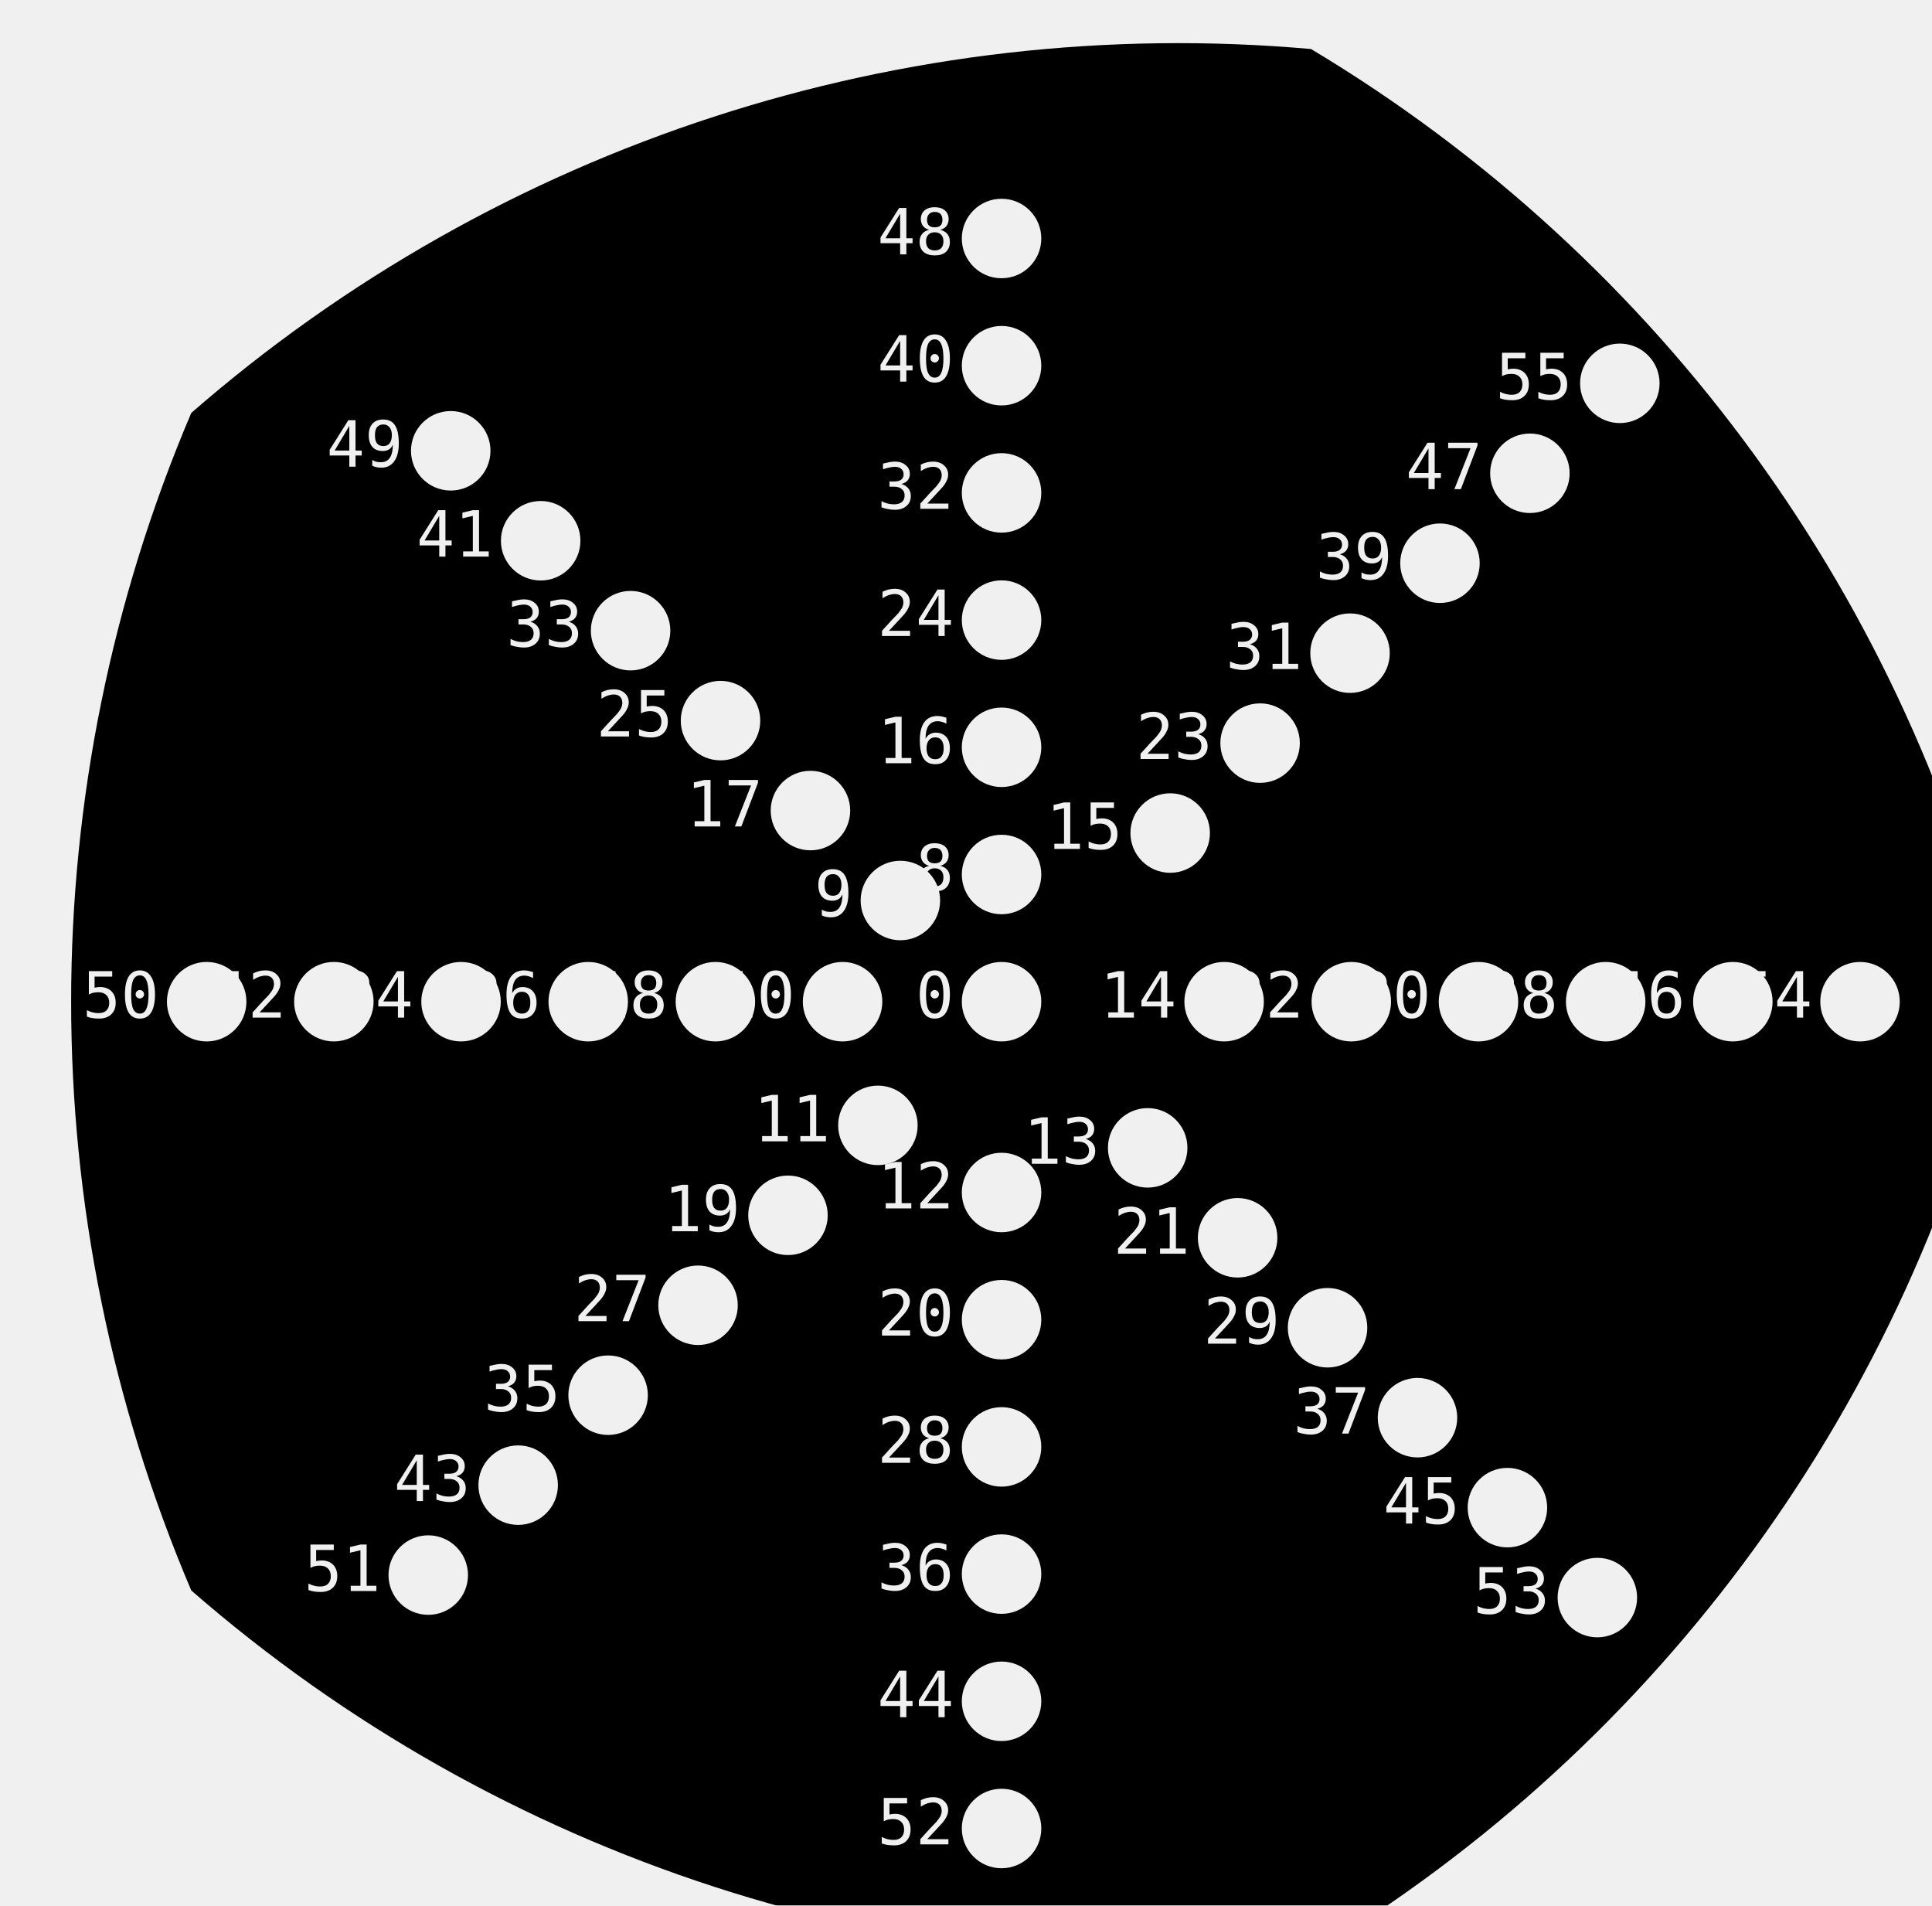
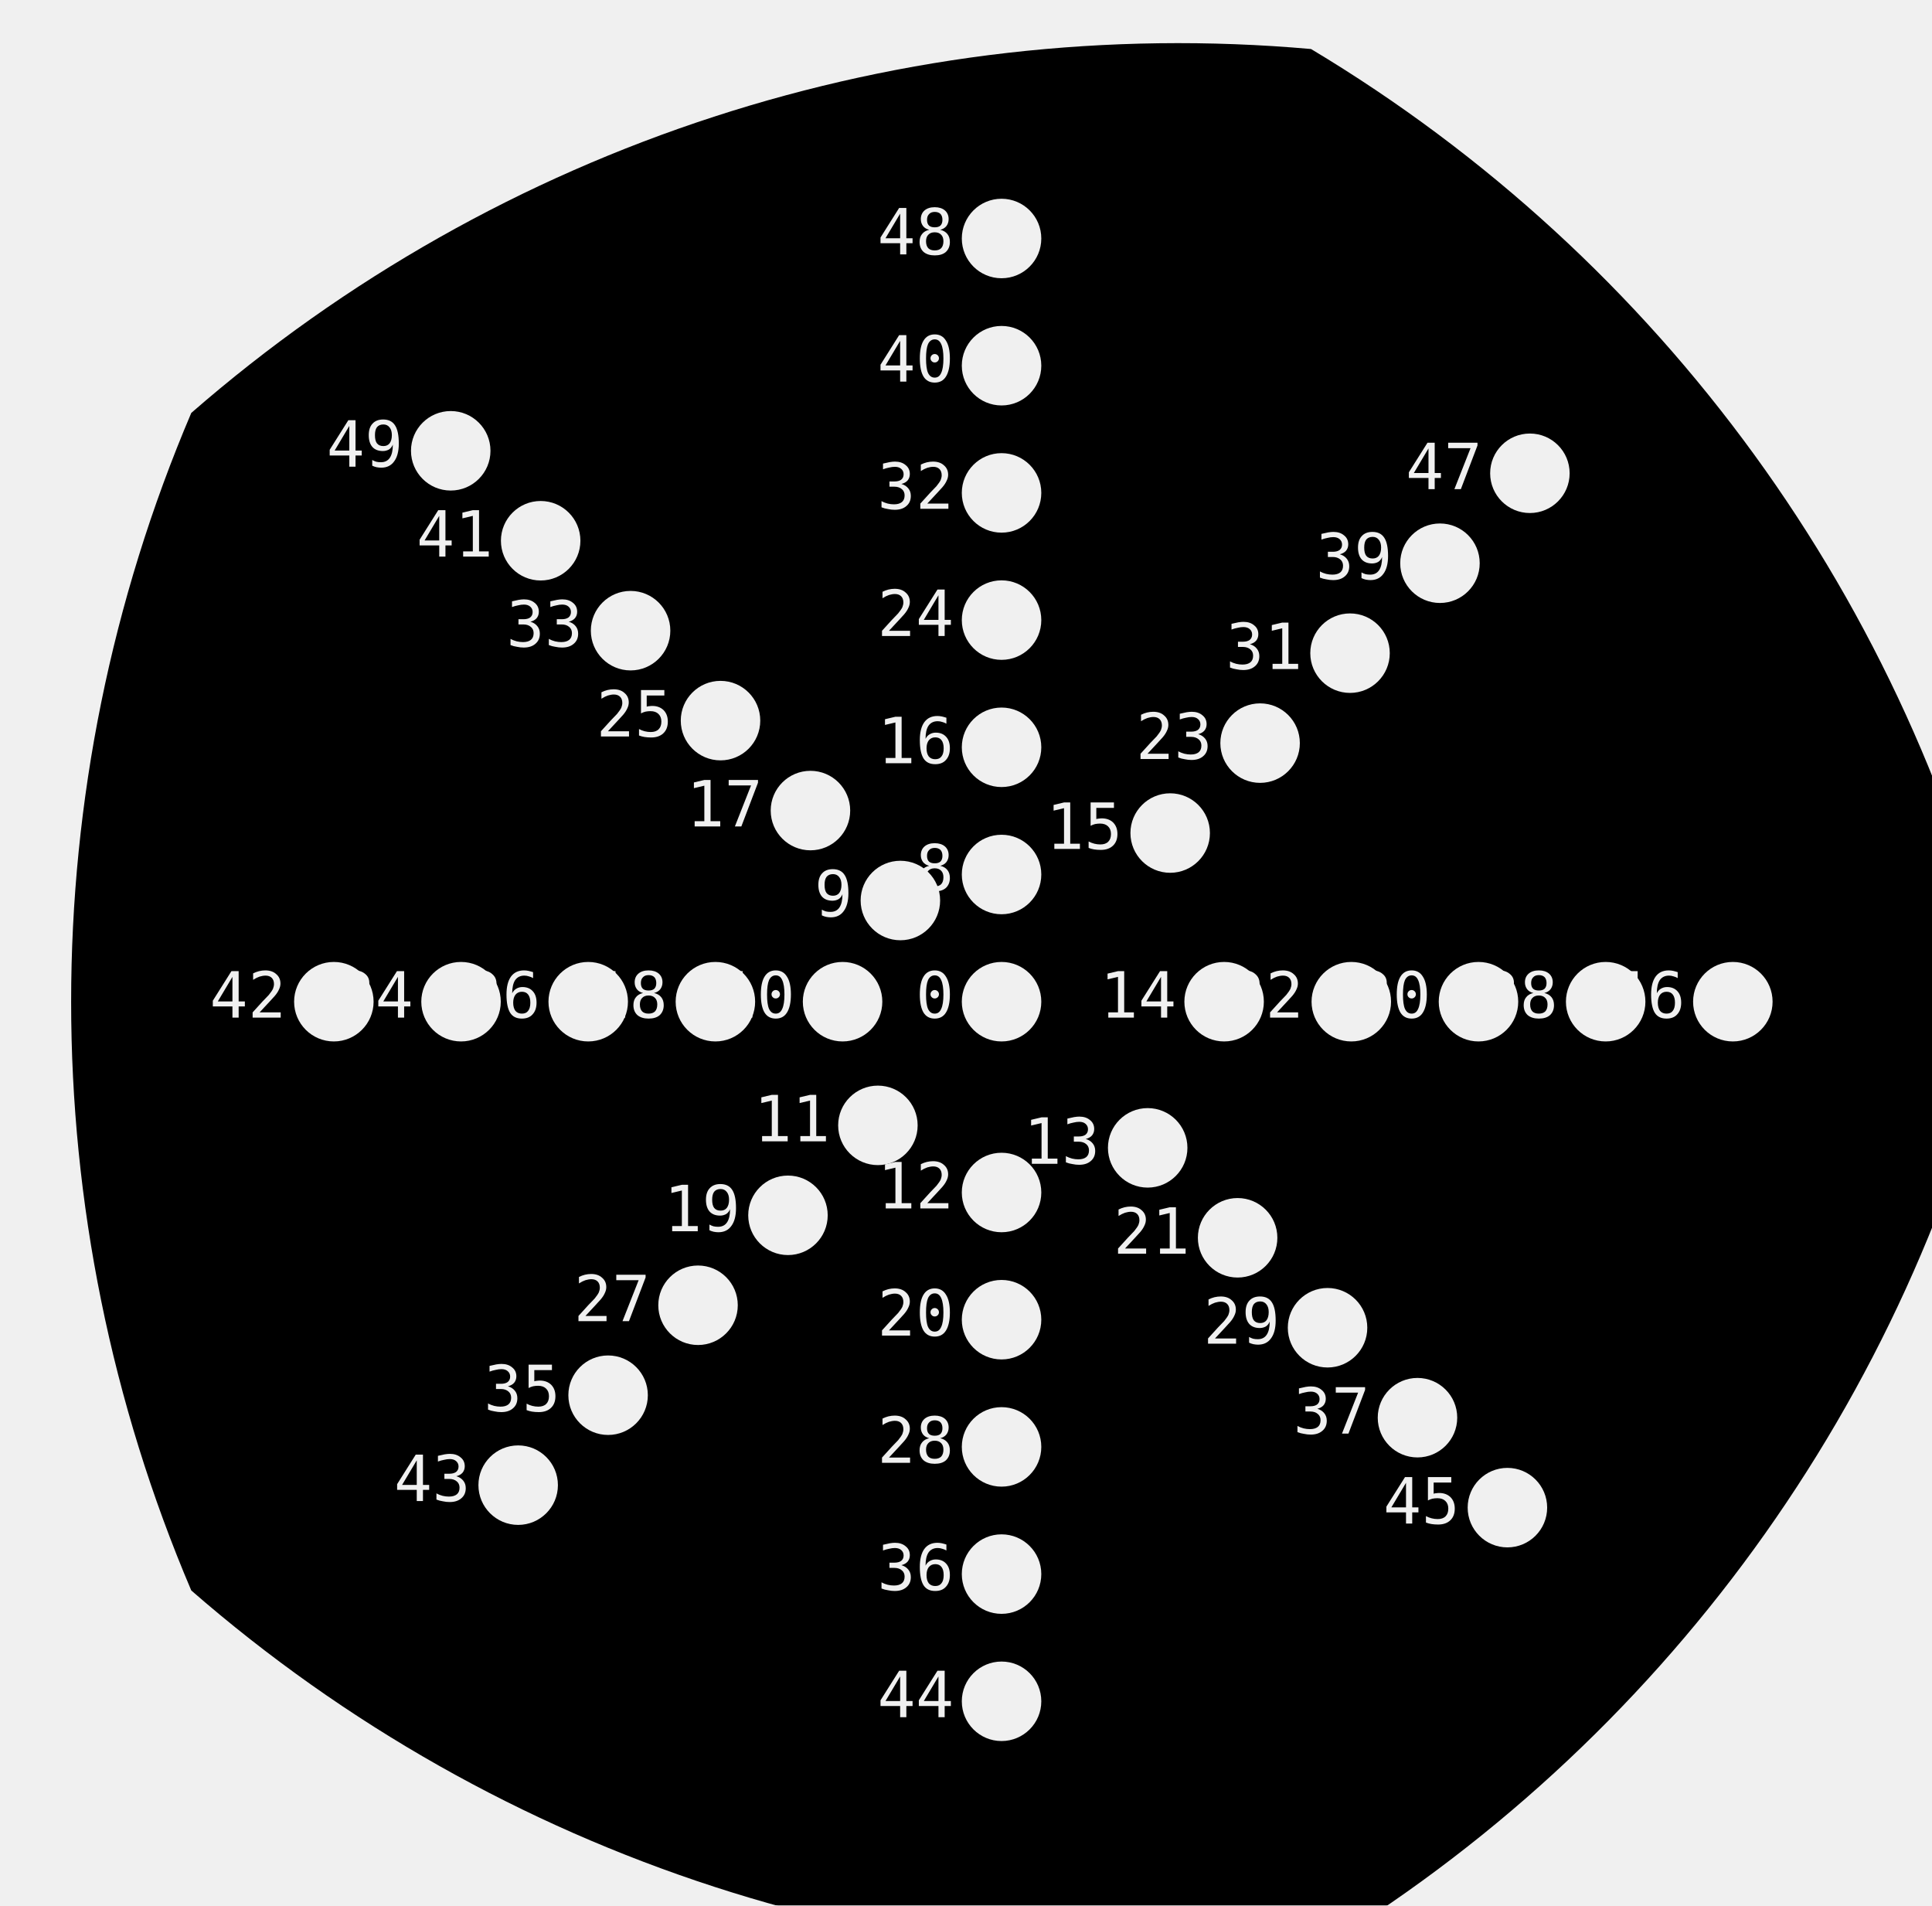
<svg xmlns="http://www.w3.org/2000/svg" xmlns:ns1="http://nathanfriend.io/inspiral">
-   <style>
-     text {
-       font-family: monospace;
-       font-size: 4px;
-     }
-   </style>
  <g>
+     <style>
+       text {
+         font-family: monospace;
+         font-size: 4px;
+       }
+     </style>
    <mask id="holes">
      <rect width="100%" height="100%" fill="white" />
      <circle cx="63" cy="63" r="2.5" ns1:hole-name="0" ns1:hole-text-position-angle="0" ns1:hole-text-rotation-angle="0" />
      <text x="60" y="64" text-anchor="end">0</text>
      <circle cx="63" cy="55" r="2.5" ns1:hole-name="8" ns1:hole-text-position-angle="2.3415926535897933" ns1:hole-text-rotation-angle="-0.7" />
      <text x="60" y="56" text-anchor="end">8</text>
      <circle cx="63" cy="47" r="2.5" ns1:hole-name="16" ns1:hole-text-position-angle="2.741592653589793" ns1:hole-text-rotation-angle="0" />
      <text x="60" y="48" text-anchor="end">16</text>
      <circle cx="63" cy="39" r="2.5" ns1:hole-name="24" ns1:hole-text-position-angle="3.141592653589793" ns1:hole-text-rotation-angle="0" />
      <text x="60" y="40" text-anchor="end">24</text>
      <circle cx="63" cy="31" r="2.5" ns1:hole-name="32" ns1:hole-text-position-angle="3.141592653589793" ns1:hole-text-rotation-angle="0" />
      <text x="60" y="32" text-anchor="end">32</text>
      <circle cx="63" cy="23" r="2.5" ns1:hole-name="40" ns1:hole-text-position-angle="3.141592653589793" ns1:hole-text-rotation-angle="0" />
      <text x="60" y="24" text-anchor="end">40</text>
      <circle cx="63" cy="15" r="2.5" ns1:hole-name="48" ns1:hole-text-position-angle="3.141592653589793" ns1:hole-text-rotation-angle="0" />
      <text x="60" y="16" text-anchor="end">48</text>
      <circle cx="56.636" cy="56.636" r="2.5" ns1:hole-name="9" ns1:hole-text-position-angle="3.1269908169872416" ns1:hole-text-rotation-angle="-1.4853981633974482" />
      <text x="53.636" y="57.636" text-anchor="end">9</text>
      <circle cx="50.979" cy="50.979" r="2.5" ns1:hole-name="17" ns1:hole-text-position-angle="3.5269908169872415" ns1:hole-text-rotation-angle="-0.7853981633974483" />
      <text x="47.979" y="51.979" text-anchor="end">17</text>
      <circle cx="45.322" cy="45.322" r="2.5" ns1:hole-name="25" ns1:hole-text-position-angle="3.9269908169872414" ns1:hole-text-rotation-angle="-0.7853981633974483" />
      <text x="42.322" y="46.322" text-anchor="end">25</text>
      <circle cx="39.665" cy="39.665" r="2.5" ns1:hole-name="33" ns1:hole-text-position-angle="3.9269908169872414" ns1:hole-text-rotation-angle="-0.7853981633974483" />
      <text x="36.665" y="40.665" text-anchor="end">33</text>
      <circle cx="34.009" cy="34.009" r="2.5" ns1:hole-name="41" ns1:hole-text-position-angle="3.9269908169872414" ns1:hole-text-rotation-angle="-0.7853981633974483" />
      <text x="31.009" y="35.009" text-anchor="end">41</text>
      <circle cx="28.352" cy="28.352" r="2.5" ns1:hole-name="49" ns1:hole-text-position-angle="3.9269908169872414" ns1:hole-text-rotation-angle="-0.7853981633974483" />
      <text x="25.352" y="29.352" text-anchor="end">49</text>
      <circle cx="53" cy="63" r="2.5" ns1:hole-name="10" ns1:hole-text-position-angle="4.312388980384689" ns1:hole-text-rotation-angle="-1.5707963267948966" />
      <text x="50" y="64" text-anchor="end">10</text>
      <circle cx="45" cy="63" r="2.5" ns1:hole-name="18" ns1:hole-text-position-angle="4.71238898038469" ns1:hole-text-rotation-angle="-1.5707963267948966" />
      <text x="42" y="64" text-anchor="end">18</text>
      <circle cx="37" cy="63" r="2.5" ns1:hole-name="26" ns1:hole-text-position-angle="4.71238898038469" ns1:hole-text-rotation-angle="-1.5707963267948966" />
      <text x="34" y="64" text-anchor="end">26</text>
      <circle cx="29" cy="63" r="2.5" ns1:hole-name="34" ns1:hole-text-position-angle="4.71238898038469" ns1:hole-text-rotation-angle="-1.5707963267948966" />
      <text x="26" y="64" text-anchor="end">34</text>
      <circle cx="21" cy="63" r="2.5" ns1:hole-name="42" ns1:hole-text-position-angle="4.71238898038469" ns1:hole-text-rotation-angle="-1.5707963267948966" />
      <text x="18" y="64" text-anchor="end">42</text>
-       <circle cx="13" cy="63" r="2.5" ns1:hole-name="50" ns1:hole-text-position-angle="4.71238898038469" ns1:hole-text-rotation-angle="-1.5707963267948966" />
-       <text x="10" y="64" text-anchor="end">50</text>
      <circle cx="55.222" cy="70.778" r="2.5" ns1:hole-name="11" ns1:hole-text-position-angle="4.997787143782138" ns1:hole-text-rotation-angle="-2.356194490192345" />
      <text x="52.222" y="71.778" text-anchor="end">11</text>
      <circle cx="49.565" cy="76.435" r="2.5" ns1:hole-name="19" ns1:hole-text-position-angle="5.497787143782138" ns1:hole-text-rotation-angle="-2.356194490192345" />
      <text x="46.565" y="77.435" text-anchor="end">19</text>
      <circle cx="43.908" cy="82.092" r="2.5" ns1:hole-name="27" ns1:hole-text-position-angle="5.497787143782138" ns1:hole-text-rotation-angle="-2.356194490192345" />
      <text x="40.908" y="83.092" text-anchor="end">27</text>
      <circle cx="38.251" cy="87.749" r="2.5" ns1:hole-name="35" ns1:hole-text-position-angle="5.497787143782138" ns1:hole-text-rotation-angle="-2.356194490192345" />
      <text x="35.251" y="88.749" text-anchor="end">35</text>
      <circle cx="32.594" cy="93.406" r="2.5" ns1:hole-name="43" ns1:hole-text-position-angle="5.497787143782138" ns1:hole-text-rotation-angle="-2.356194490192345" />
      <text x="29.594" y="94.406" text-anchor="end">43</text>
-       <circle cx="26.938" cy="99.062" r="2.5" ns1:hole-name="51" ns1:hole-text-position-angle="5.497787143782138" ns1:hole-text-rotation-angle="-2.356194490192345" />
-       <text x="23.938" y="100.062" text-anchor="end">51</text>
      <circle cx="63" cy="75" r="2.5" ns1:hole-name="12" ns1:hole-text-position-angle="6.083185307179586" ns1:hole-text-rotation-angle="-3.141592653589793" />
      <text x="60" y="76" text-anchor="end">12</text>
      <circle cx="63" cy="83" r="2.5" ns1:hole-name="20" ns1:hole-text-position-angle="6.283185307179586" ns1:hole-text-rotation-angle="-3.141592653589793" />
      <text x="60" y="84" text-anchor="end">20</text>
      <circle cx="63" cy="91" r="2.5" ns1:hole-name="28" ns1:hole-text-position-angle="6.283185307179586" ns1:hole-text-rotation-angle="-3.141592653589793" />
      <text x="60" y="92" text-anchor="end">28</text>
      <circle cx="63" cy="99" r="2.5" ns1:hole-name="36" ns1:hole-text-position-angle="6.283185307179586" ns1:hole-text-rotation-angle="-3.141592653589793" />
      <text x="60" y="100" text-anchor="end">36</text>
      <circle cx="63" cy="107" r="2.5" ns1:hole-name="44" ns1:hole-text-position-angle="6.283185307179586" ns1:hole-text-rotation-angle="-3.141592653589793" />
      <text x="60" y="108" text-anchor="end">44</text>
-       <circle cx="63" cy="115" r="2.5" ns1:hole-name="52" ns1:hole-text-position-angle="6.283185307179586" ns1:hole-text-rotation-angle="-3.141592653589793" />
-       <text x="60" y="116" text-anchor="end">52</text>
      <circle cx="72.192" cy="72.192" r="2.5" ns1:hole-name="13" ns1:hole-text-position-angle="6.668583470577034" ns1:hole-text-rotation-angle="-3.9269908169872414" />
      <text x="69.192" y="73.192" text-anchor="end">13</text>
      <circle cx="77.849" cy="77.849" r="2.5" ns1:hole-name="21" ns1:hole-text-position-angle="7.0685834705770345" ns1:hole-text-rotation-angle="-3.9269908169872414" />
      <text x="74.849" y="78.849" text-anchor="end">21</text>
      <circle cx="83.506" cy="83.506" r="2.5" ns1:hole-name="29" ns1:hole-text-position-angle="7.0685834705770345" ns1:hole-text-rotation-angle="-3.9269908169872414" />
      <text x="80.506" y="84.506" text-anchor="end">29</text>
      <circle cx="89.163" cy="89.163" r="2.5" ns1:hole-name="37" ns1:hole-text-position-angle="7.0685834705770345" ns1:hole-text-rotation-angle="-3.9269908169872414" />
      <text x="86.163" y="90.163" text-anchor="end">37</text>
      <circle cx="94.82" cy="94.82" r="2.5" ns1:hole-name="45" ns1:hole-text-position-angle="7.0685834705770345" ns1:hole-text-rotation-angle="-3.9269908169872414" />
      <text x="91.82" y="95.82" text-anchor="end">45</text>
-       <circle cx="100.477" cy="100.477" r="2.5" ns1:hole-name="53" ns1:hole-text-position-angle="7.0685834705770345" ns1:hole-text-rotation-angle="-3.9269908169872414" />
-       <text x="97.477" y="101.477" text-anchor="end">53</text>
      <circle cx="77" cy="63" r="2.5" ns1:hole-name="14" ns1:hole-text-position-angle="7.653981633974483" ns1:hole-text-rotation-angle="-4.71238898038469" />
      <text x="74" y="64" text-anchor="end">14</text>
      <circle cx="85" cy="63" r="2.5" ns1:hole-name="22" ns1:hole-text-position-angle="7.853981633974483" ns1:hole-text-rotation-angle="-4.71238898038469" />
      <text x="82" y="64" text-anchor="end">22</text>
      <circle cx="93" cy="63" r="2.5" ns1:hole-name="30" ns1:hole-text-position-angle="7.853981633974483" ns1:hole-text-rotation-angle="-4.71238898038469" />
      <text x="90" y="64" text-anchor="end">30</text>
      <circle cx="101" cy="63" r="2.5" ns1:hole-name="38" ns1:hole-text-position-angle="7.853981633974483" ns1:hole-text-rotation-angle="-4.71238898038469" />
      <text x="98" y="64" text-anchor="end">38</text>
      <circle cx="109" cy="63" r="2.5" ns1:hole-name="46" ns1:hole-text-position-angle="7.853981633974483" ns1:hole-text-rotation-angle="-4.71238898038469" />
      <text x="106" y="64" text-anchor="end">46</text>
-       <circle cx="117" cy="63" r="2.5" ns1:hole-name="54" ns1:hole-text-position-angle="7.853981633974483" ns1:hole-text-rotation-angle="-4.71238898038469" />
-       <text x="114" y="64" text-anchor="end">54</text>
      <circle cx="73.607" cy="52.393" r="2.5" ns1:hole-name="15" ns1:hole-text-position-angle="8.439379797371931" ns1:hole-text-rotation-angle="-5.497787143782138" />
      <text x="70.607" y="53.393" text-anchor="end">15</text>
      <circle cx="79.263" cy="46.737" r="2.5" ns1:hole-name="23" ns1:hole-text-position-angle="8.63937979737193" ns1:hole-text-rotation-angle="-5.497787143782138" />
      <text x="76.263" y="47.737" text-anchor="end">23</text>
      <circle cx="84.92" cy="41.08" r="2.5" ns1:hole-name="31" ns1:hole-text-position-angle="8.63937979737193" ns1:hole-text-rotation-angle="-5.497787143782138" />
      <text x="81.92" y="42.08" text-anchor="end">31</text>
      <circle cx="90.577" cy="35.423" r="2.5" ns1:hole-name="39" ns1:hole-text-position-angle="8.63937979737193" ns1:hole-text-rotation-angle="-5.497787143782138" />
      <text x="87.577" y="36.423" text-anchor="end">39</text>
      <circle cx="96.234" cy="29.766" r="2.5" ns1:hole-name="47" ns1:hole-text-position-angle="8.63937979737193" ns1:hole-text-rotation-angle="-5.497787143782138" />
      <text x="93.234" y="30.766" text-anchor="end">47</text>
-       <circle cx="101.891" cy="24.109" r="2.5" ns1:hole-name="55" ns1:hole-text-position-angle="8.63937979737193" ns1:hole-text-rotation-angle="-5.497787143782138" />
-       <text x="98.891" y="25.109" text-anchor="end">55</text>
    </mask>
    <path mask="url(#holes)" d="M 126 63              A 94.5 94.5 0 0 0 82.468 3.083              A 94.5 94.5 0 0 0 12.032 25.97              A 94.5 94.5 0 0 0 12.032 100.03              A 94.5 94.5 0 0 0 82.468 122.917              A 94.5 94.5 0 0 0 126 63              Z" />
  </g>
</svg>
